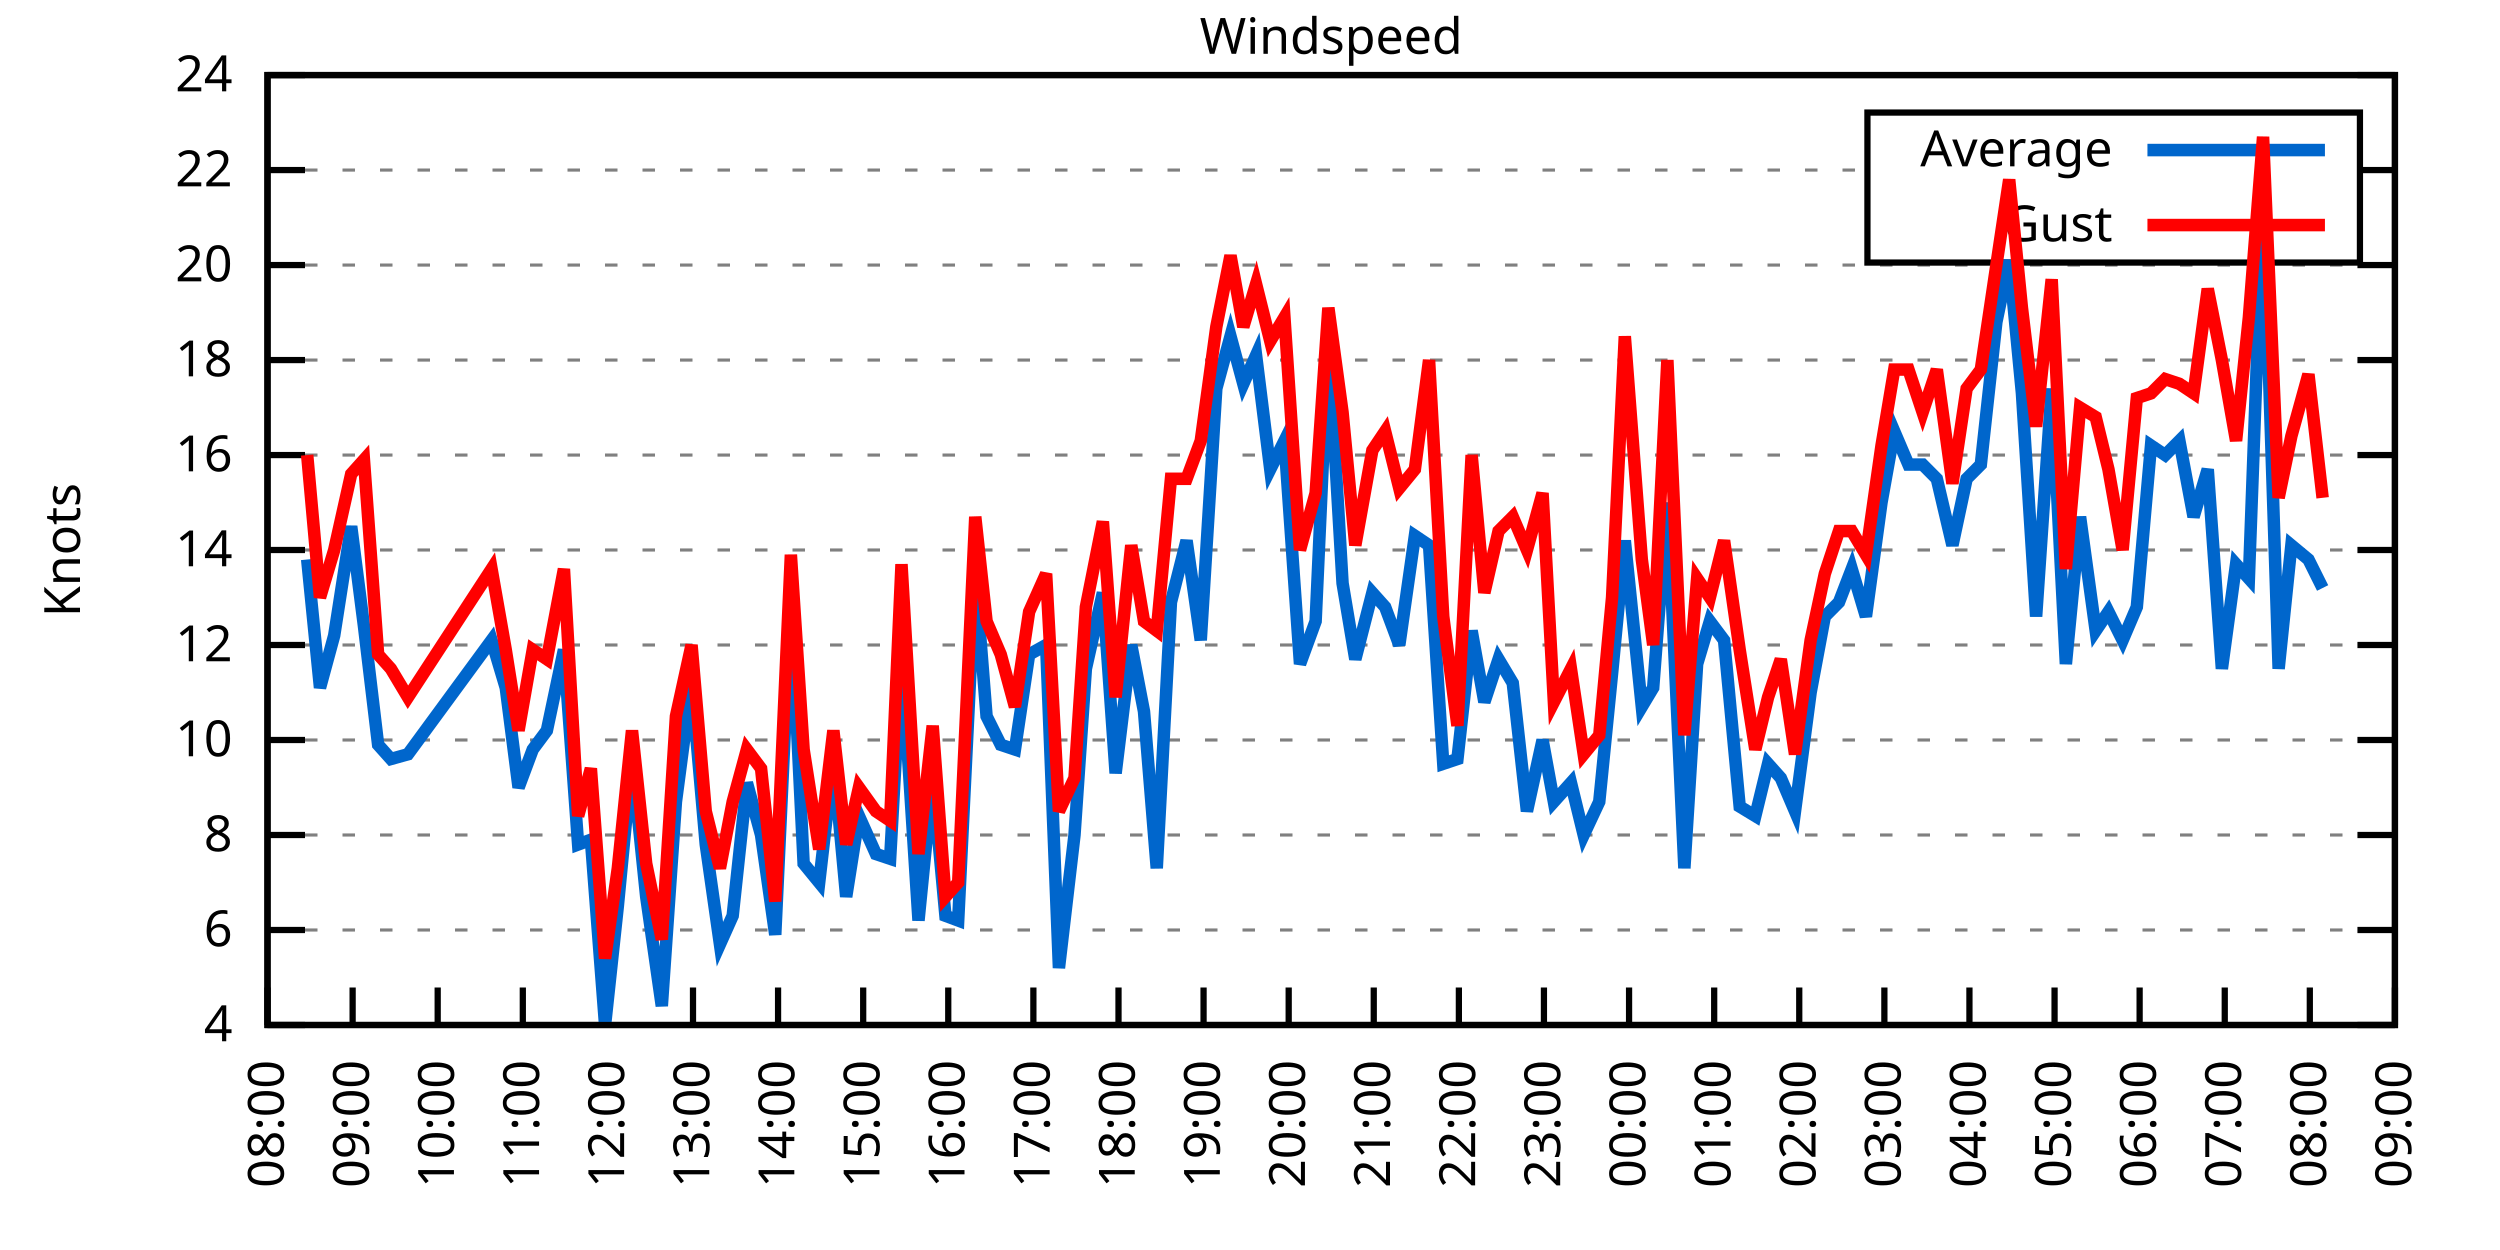
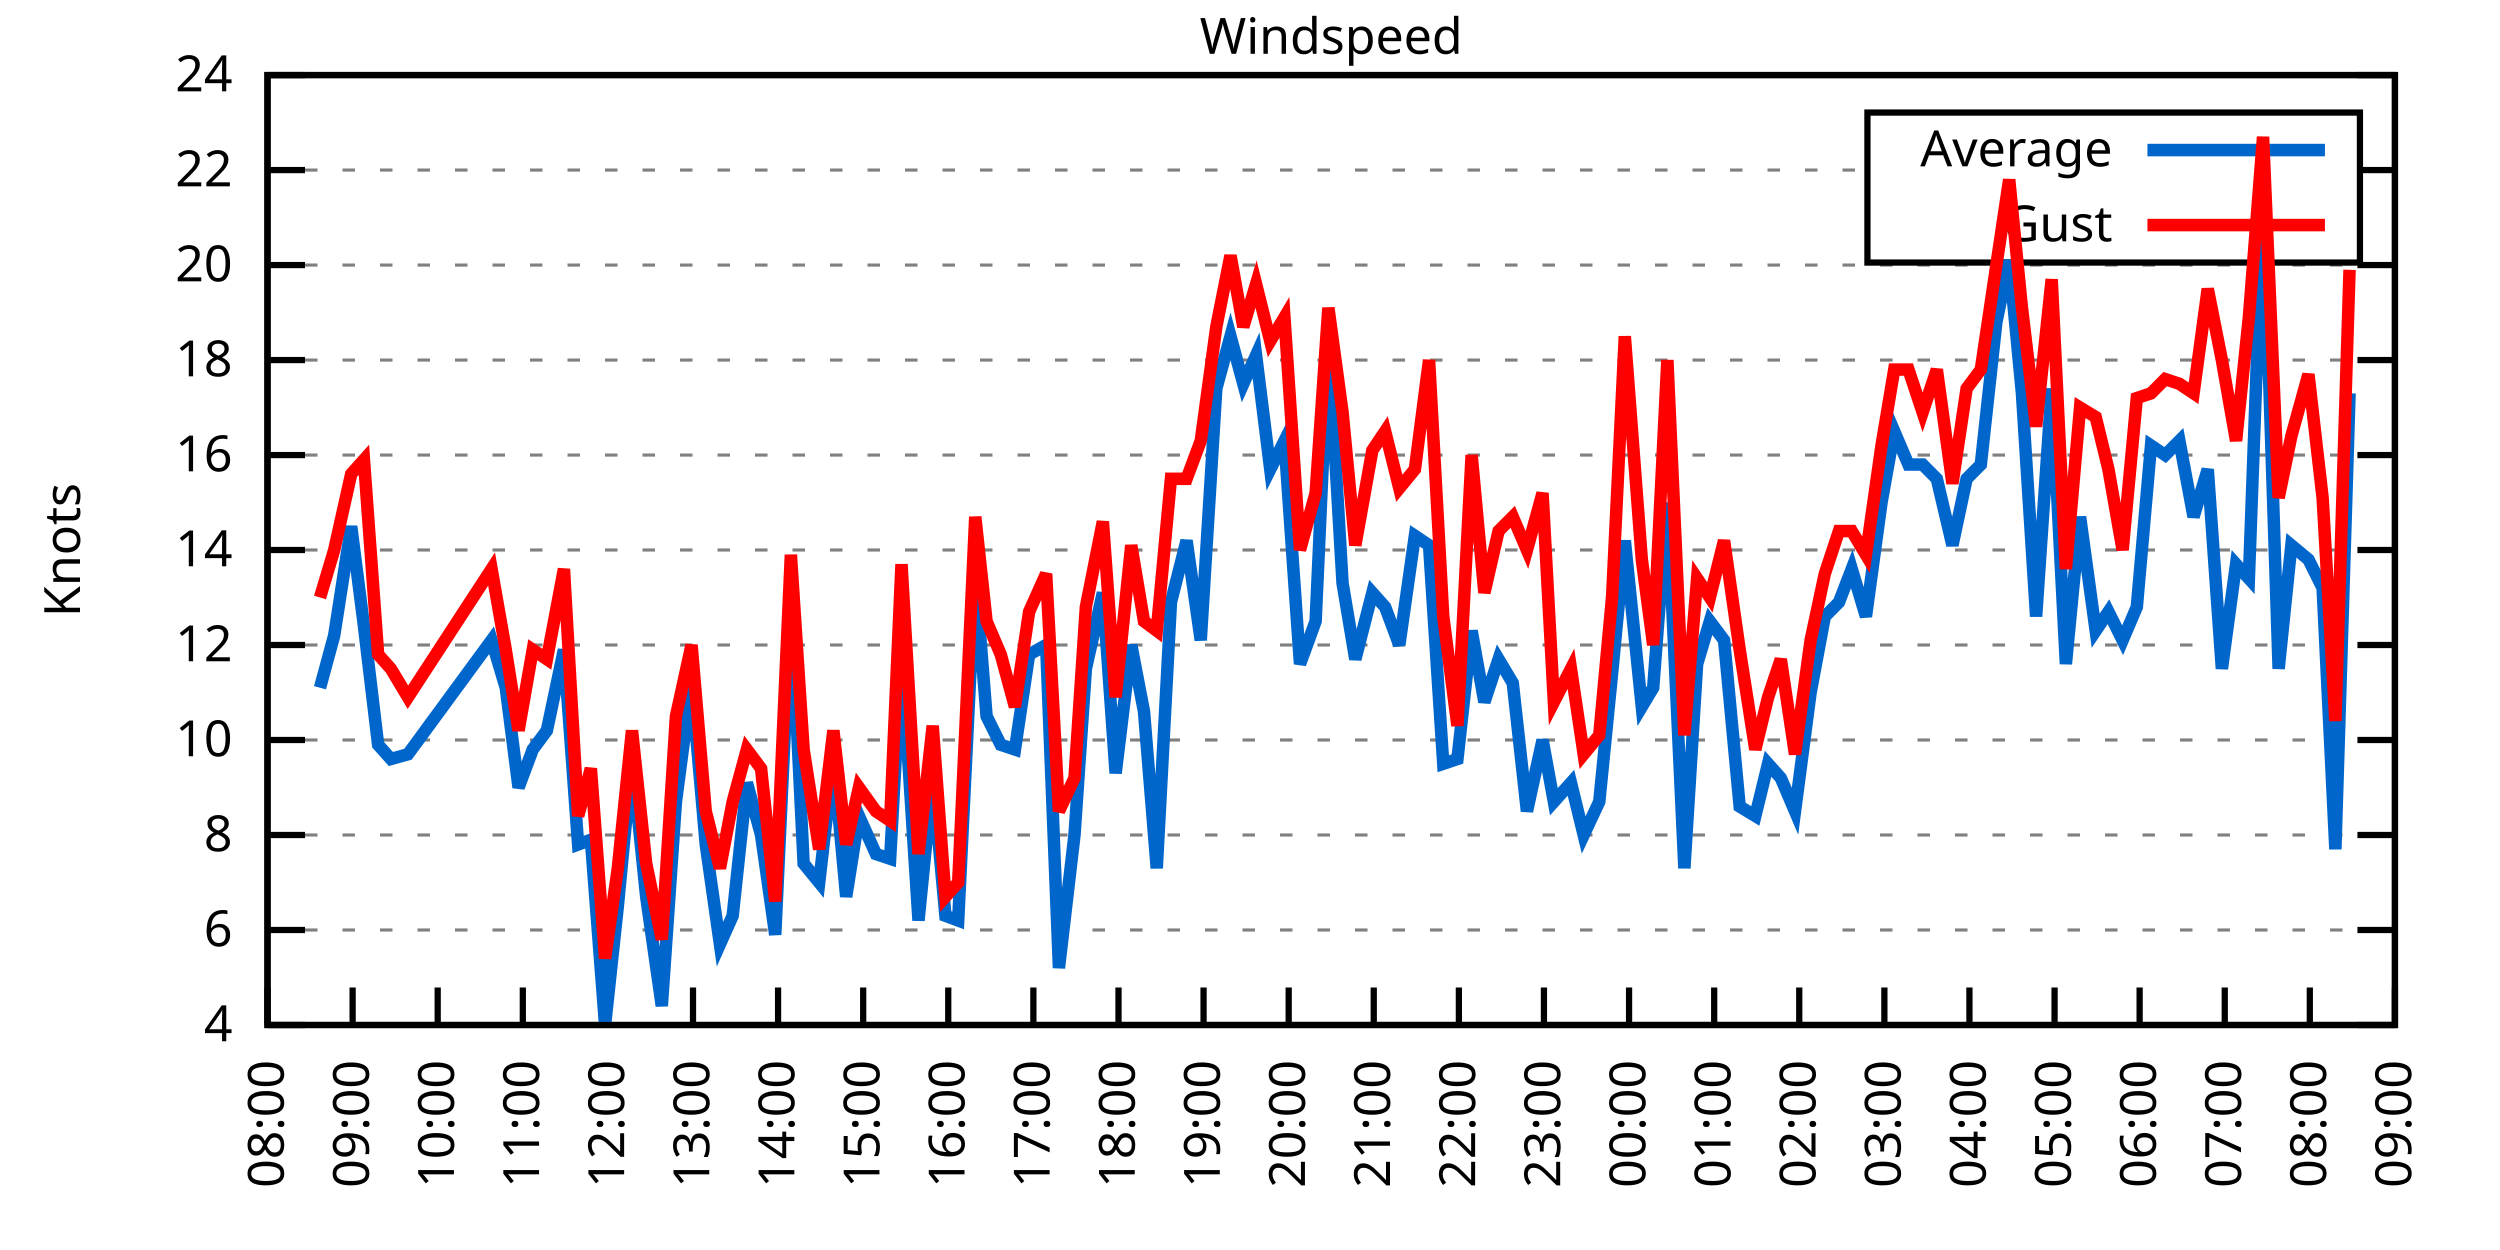
<svg xmlns="http://www.w3.org/2000/svg" xmlns:xlink="http://www.w3.org/1999/xlink" width="400" height="200" viewBox="0 0 400 200">
  <g id="gnuplot_canvas">
    <rect x="0" y="0" width="400" height="200" fill="none" />
    <defs>
      <circle id="gpDot" r="0.5" stroke-width="0.5" stroke="currentColor" />
      <path id="gpPt0" stroke-width="0.333" stroke="currentColor" d="M-1,0 h2 M0,-1 v2" />
      <path id="gpPt1" stroke-width="0.333" stroke="currentColor" d="M-1,-1 L1,1 M1,-1 L-1,1" />
      <path id="gpPt2" stroke-width="0.333" stroke="currentColor" d="M-1,0 L1,0 M0,-1 L0,1 M-1,-1 L1,1 M-1,1 L1,-1" />
      <rect id="gpPt3" stroke-width="0.333" stroke="currentColor" x="-1" y="-1" width="2" height="2" />
      <rect id="gpPt4" stroke-width="0.333" stroke="currentColor" fill="currentColor" x="-1" y="-1" width="2" height="2" />
      <circle id="gpPt5" stroke-width="0.333" stroke="currentColor" cx="0" cy="0" r="1" />
      <use xlink:href="#gpPt5" id="gpPt6" fill="currentColor" stroke="none" />
      <path id="gpPt7" stroke-width="0.333" stroke="currentColor" d="M0,-1.33 L-1.33,0.67 L1.33,0.67 z" />
      <use xlink:href="#gpPt7" id="gpPt8" fill="currentColor" stroke="none" />
      <use xlink:href="#gpPt7" id="gpPt9" stroke="currentColor" transform="rotate(180)" />
      <use xlink:href="#gpPt9" id="gpPt10" fill="currentColor" stroke="none" />
      <use xlink:href="#gpPt3" id="gpPt11" stroke="currentColor" transform="rotate(45)" />
      <use xlink:href="#gpPt11" id="gpPt12" fill="currentColor" stroke="none" />
      <path id="gpPt13" stroke-width="0.333" stroke="currentColor" d="M0,1.330 L1.265,0.411 L0.782,-1.067 L-0.782,-1.076 L-1.265,0.411 z" />
      <use xlink:href="#gpPt13" id="gpPt14" fill="currentColor" stroke="none" />
      <filter id="textbox" filterUnits="objectBoundingBox" x="0" y="0" height="1" width="1">
        <feFlood flood-color="white" flood-opacity="1" result="bgnd" />
        <feComposite in="SourceGraphic" in2="bgnd" operator="atop" />
      </filter>
      <filter id="greybox" filterUnits="objectBoundingBox" x="0" y="0" height="1" width="1">
        <feFlood flood-color="lightgrey" flood-opacity="1" result="grey" />
        <feComposite in="SourceGraphic" in2="grey" operator="atop" />
      </filter>
    </defs>
    <g fill="none" color="white" stroke="currentColor" stroke-width="1.00" stroke-linecap="butt" stroke-linejoin="miter">
</g>
    <g fill="none" color="black" stroke="currentColor" stroke-width="1.00" stroke-linecap="butt" stroke-linejoin="miter">
      <g stroke="none" shape-rendering="crispEdges">
        <polygon fill="rgb(255, 255, 255)" points="42.80,164.00 383.18,164.00 383.18,12.02 42.80,12.02 " />
      </g>
    </g>
    <g fill="none" color="black" stroke="currentColor" stroke-width="1.00" stroke-linecap="butt" stroke-linejoin="miter">
</g>
    <g fill="none" color="black" stroke="black" stroke-width="0.50" stroke-linecap="butt" stroke-linejoin="miter">
</g>
    <g fill="none" color="gray" stroke="currentColor" stroke-width="0.50" stroke-linecap="butt" stroke-linejoin="miter">
      <path stroke="gray" stroke-dasharray="2,4" class="gridline" d="M42.80,164.00 L383.19,164.00  " />
    </g>
    <g fill="none" color="gray" stroke="gray" stroke-width="1.00" stroke-linecap="butt" stroke-linejoin="miter">
</g>
    <g fill="none" color="black" stroke="currentColor" stroke-width="1.00" stroke-linecap="butt" stroke-linejoin="miter">
      <path stroke="black" d="M42.80,164.00 L48.80,164.00 M383.19,164.00 L377.19,164.00  " />
      <g transform="translate(37.20,166.60)" stroke="none" fill="black" font-family="Sans" font-size="8.00" text-anchor="end">
        <text>
          <tspan font-family="Sans"> 4</tspan>
        </text>
      </g>
    </g>
    <g fill="none" color="black" stroke="currentColor" stroke-width="1.00" stroke-linecap="butt" stroke-linejoin="miter">
</g>
    <g fill="none" color="black" stroke="black" stroke-width="0.50" stroke-linecap="butt" stroke-linejoin="miter">
</g>
    <g fill="none" color="gray" stroke="currentColor" stroke-width="0.50" stroke-linecap="butt" stroke-linejoin="miter">
      <path stroke="gray" stroke-dasharray="2,4" class="gridline" d="M42.80,148.80 L383.19,148.80  " />
    </g>
    <g fill="none" color="gray" stroke="gray" stroke-width="1.00" stroke-linecap="butt" stroke-linejoin="miter">
</g>
    <g fill="none" color="black" stroke="currentColor" stroke-width="1.00" stroke-linecap="butt" stroke-linejoin="miter">
      <path stroke="black" d="M42.80,148.80 L48.80,148.80 M383.19,148.80 L377.19,148.80  " />
      <g transform="translate(37.20,151.40)" stroke="none" fill="black" font-family="Sans" font-size="8.00" text-anchor="end">
        <text>
          <tspan font-family="Sans"> 6</tspan>
        </text>
      </g>
    </g>
    <g fill="none" color="black" stroke="currentColor" stroke-width="1.00" stroke-linecap="butt" stroke-linejoin="miter">
</g>
    <g fill="none" color="black" stroke="black" stroke-width="0.50" stroke-linecap="butt" stroke-linejoin="miter">
</g>
    <g fill="none" color="gray" stroke="currentColor" stroke-width="0.50" stroke-linecap="butt" stroke-linejoin="miter">
      <path stroke="gray" stroke-dasharray="2,4" class="gridline" d="M42.80,133.60 L383.19,133.60  " />
    </g>
    <g fill="none" color="gray" stroke="gray" stroke-width="1.00" stroke-linecap="butt" stroke-linejoin="miter">
</g>
    <g fill="none" color="black" stroke="currentColor" stroke-width="1.00" stroke-linecap="butt" stroke-linejoin="miter">
      <path stroke="black" d="M42.80,133.60 L48.80,133.60 M383.19,133.60 L377.19,133.60  " />
      <g transform="translate(37.20,136.20)" stroke="none" fill="black" font-family="Sans" font-size="8.00" text-anchor="end">
        <text>
          <tspan font-family="Sans"> 8</tspan>
        </text>
      </g>
    </g>
    <g fill="none" color="black" stroke="currentColor" stroke-width="1.00" stroke-linecap="butt" stroke-linejoin="miter">
</g>
    <g fill="none" color="black" stroke="black" stroke-width="0.50" stroke-linecap="butt" stroke-linejoin="miter">
</g>
    <g fill="none" color="gray" stroke="currentColor" stroke-width="0.50" stroke-linecap="butt" stroke-linejoin="miter">
      <path stroke="gray" stroke-dasharray="2,4" class="gridline" d="M42.80,118.40 L383.19,118.40  " />
    </g>
    <g fill="none" color="gray" stroke="gray" stroke-width="1.00" stroke-linecap="butt" stroke-linejoin="miter">
</g>
    <g fill="none" color="black" stroke="currentColor" stroke-width="1.00" stroke-linecap="butt" stroke-linejoin="miter">
      <path stroke="black" d="M42.80,118.40 L48.80,118.40 M383.19,118.40 L377.19,118.40  " />
      <g transform="translate(37.20,121.00)" stroke="none" fill="black" font-family="Sans" font-size="8.00" text-anchor="end">
        <text>
          <tspan font-family="Sans"> 10</tspan>
        </text>
      </g>
    </g>
    <g fill="none" color="black" stroke="currentColor" stroke-width="1.00" stroke-linecap="butt" stroke-linejoin="miter">
</g>
    <g fill="none" color="black" stroke="black" stroke-width="0.50" stroke-linecap="butt" stroke-linejoin="miter">
</g>
    <g fill="none" color="gray" stroke="currentColor" stroke-width="0.50" stroke-linecap="butt" stroke-linejoin="miter">
      <path stroke="gray" stroke-dasharray="2,4" class="gridline" d="M42.80,103.20 L383.19,103.20  " />
    </g>
    <g fill="none" color="gray" stroke="gray" stroke-width="1.00" stroke-linecap="butt" stroke-linejoin="miter">
</g>
    <g fill="none" color="black" stroke="currentColor" stroke-width="1.00" stroke-linecap="butt" stroke-linejoin="miter">
      <path stroke="black" d="M42.80,103.20 L48.80,103.20 M383.19,103.20 L377.19,103.20  " />
      <g transform="translate(37.20,105.80)" stroke="none" fill="black" font-family="Sans" font-size="8.00" text-anchor="end">
        <text>
          <tspan font-family="Sans"> 12</tspan>
        </text>
      </g>
    </g>
    <g fill="none" color="black" stroke="currentColor" stroke-width="1.00" stroke-linecap="butt" stroke-linejoin="miter">
</g>
    <g fill="none" color="black" stroke="black" stroke-width="0.50" stroke-linecap="butt" stroke-linejoin="miter">
</g>
    <g fill="none" color="gray" stroke="currentColor" stroke-width="0.50" stroke-linecap="butt" stroke-linejoin="miter">
      <path stroke="gray" stroke-dasharray="2,4" class="gridline" d="M42.80,88.00 L383.19,88.00  " />
    </g>
    <g fill="none" color="gray" stroke="gray" stroke-width="1.00" stroke-linecap="butt" stroke-linejoin="miter">
</g>
    <g fill="none" color="black" stroke="currentColor" stroke-width="1.00" stroke-linecap="butt" stroke-linejoin="miter">
      <path stroke="black" d="M42.80,88.00 L48.80,88.00 M383.19,88.00 L377.19,88.00  " />
      <g transform="translate(37.20,90.60)" stroke="none" fill="black" font-family="Sans" font-size="8.00" text-anchor="end">
        <text>
          <tspan font-family="Sans"> 14</tspan>
        </text>
      </g>
    </g>
    <g fill="none" color="black" stroke="currentColor" stroke-width="1.00" stroke-linecap="butt" stroke-linejoin="miter">
</g>
    <g fill="none" color="black" stroke="black" stroke-width="0.50" stroke-linecap="butt" stroke-linejoin="miter">
</g>
    <g fill="none" color="gray" stroke="currentColor" stroke-width="0.50" stroke-linecap="butt" stroke-linejoin="miter">
      <path stroke="gray" stroke-dasharray="2,4" class="gridline" d="M42.80,72.81 L383.19,72.81  " />
    </g>
    <g fill="none" color="gray" stroke="gray" stroke-width="1.00" stroke-linecap="butt" stroke-linejoin="miter">
</g>
    <g fill="none" color="black" stroke="currentColor" stroke-width="1.00" stroke-linecap="butt" stroke-linejoin="miter">
      <path stroke="black" d="M42.80,72.81 L48.80,72.81 M383.19,72.81 L377.19,72.81  " />
      <g transform="translate(37.20,75.41)" stroke="none" fill="black" font-family="Sans" font-size="8.00" text-anchor="end">
        <text>
          <tspan font-family="Sans"> 16</tspan>
        </text>
      </g>
    </g>
    <g fill="none" color="black" stroke="currentColor" stroke-width="1.00" stroke-linecap="butt" stroke-linejoin="miter">
</g>
    <g fill="none" color="black" stroke="black" stroke-width="0.50" stroke-linecap="butt" stroke-linejoin="miter">
</g>
    <g fill="none" color="gray" stroke="currentColor" stroke-width="0.50" stroke-linecap="butt" stroke-linejoin="miter">
      <path stroke="gray" stroke-dasharray="2,4" class="gridline" d="M42.80,57.61 L383.19,57.61  " />
    </g>
    <g fill="none" color="gray" stroke="gray" stroke-width="1.00" stroke-linecap="butt" stroke-linejoin="miter">
</g>
    <g fill="none" color="black" stroke="currentColor" stroke-width="1.00" stroke-linecap="butt" stroke-linejoin="miter">
      <path stroke="black" d="M42.80,57.61 L48.80,57.61 M383.19,57.61 L377.19,57.61  " />
      <g transform="translate(37.20,60.21)" stroke="none" fill="black" font-family="Sans" font-size="8.00" text-anchor="end">
        <text>
          <tspan font-family="Sans"> 18</tspan>
        </text>
      </g>
    </g>
    <g fill="none" color="black" stroke="currentColor" stroke-width="1.00" stroke-linecap="butt" stroke-linejoin="miter">
</g>
    <g fill="none" color="black" stroke="black" stroke-width="0.50" stroke-linecap="butt" stroke-linejoin="miter">
</g>
    <g fill="none" color="gray" stroke="currentColor" stroke-width="0.50" stroke-linecap="butt" stroke-linejoin="miter">
      <path stroke="gray" stroke-dasharray="2,4" class="gridline" d="M42.80,42.41 L383.19,42.41  " />
    </g>
    <g fill="none" color="gray" stroke="gray" stroke-width="1.00" stroke-linecap="butt" stroke-linejoin="miter">
</g>
    <g fill="none" color="black" stroke="currentColor" stroke-width="1.00" stroke-linecap="butt" stroke-linejoin="miter">
      <path stroke="black" d="M42.80,42.41 L48.80,42.41 M383.19,42.41 L377.19,42.41  " />
      <g transform="translate(37.20,45.01)" stroke="none" fill="black" font-family="Sans" font-size="8.00" text-anchor="end">
        <text>
          <tspan font-family="Sans"> 20</tspan>
        </text>
      </g>
    </g>
    <g fill="none" color="black" stroke="currentColor" stroke-width="1.00" stroke-linecap="butt" stroke-linejoin="miter">
</g>
    <g fill="none" color="black" stroke="black" stroke-width="0.50" stroke-linecap="butt" stroke-linejoin="miter">
</g>
    <g fill="none" color="gray" stroke="currentColor" stroke-width="0.50" stroke-linecap="butt" stroke-linejoin="miter">
      <path stroke="gray" stroke-dasharray="2,4" class="gridline" d="M42.80,27.21 L298.79,27.21 M377.59,27.21 L383.19,27.21  " />
    </g>
    <g fill="none" color="gray" stroke="gray" stroke-width="1.00" stroke-linecap="butt" stroke-linejoin="miter">
</g>
    <g fill="none" color="black" stroke="currentColor" stroke-width="1.00" stroke-linecap="butt" stroke-linejoin="miter">
      <path stroke="black" d="M42.80,27.21 L48.80,27.21 M383.19,27.21 L377.19,27.21  " />
      <g transform="translate(37.20,29.81)" stroke="none" fill="black" font-family="Sans" font-size="8.00" text-anchor="end">
        <text>
          <tspan font-family="Sans"> 22</tspan>
        </text>
      </g>
    </g>
    <g fill="none" color="black" stroke="currentColor" stroke-width="1.00" stroke-linecap="butt" stroke-linejoin="miter">
</g>
    <g fill="none" color="black" stroke="black" stroke-width="0.50" stroke-linecap="butt" stroke-linejoin="miter">
</g>
    <g fill="none" color="gray" stroke="currentColor" stroke-width="0.50" stroke-linecap="butt" stroke-linejoin="miter">
      <path stroke="gray" stroke-dasharray="2,4" class="gridline" d="M42.80,12.01 L383.19,12.01  " />
    </g>
    <g fill="none" color="gray" stroke="gray" stroke-width="1.00" stroke-linecap="butt" stroke-linejoin="miter">
</g>
    <g fill="none" color="black" stroke="currentColor" stroke-width="1.00" stroke-linecap="butt" stroke-linejoin="miter">
      <path stroke="black" d="M42.80,12.01 L48.80,12.01 M383.19,12.01 L377.19,12.01  " />
      <g transform="translate(37.20,14.61)" stroke="none" fill="black" font-family="Sans" font-size="8.00" text-anchor="end">
        <text>
          <tspan font-family="Sans"> 24</tspan>
        </text>
      </g>
    </g>
    <g fill="none" color="black" stroke="currentColor" stroke-width="1.00" stroke-linecap="butt" stroke-linejoin="miter">
      <path stroke="black" d="M42.80,164.00 L42.80,158.00  " />
      <g transform="translate(45.40,169.60) rotate(270.00)" stroke="none" fill="black" font-family="Sans" font-size="8.00" text-anchor="end">
        <text>
          <tspan font-family="Sans">08:00</tspan>
        </text>
      </g>
    </g>
    <g fill="none" color="black" stroke="currentColor" stroke-width="1.00" stroke-linecap="butt" stroke-linejoin="miter">
      <path stroke="black" d="M56.42,164.00 L56.42,158.00  " />
      <g transform="translate(59.02,169.60) rotate(270.00)" stroke="none" fill="black" font-family="Sans" font-size="8.00" text-anchor="end">
        <text>
          <tspan font-family="Sans">09:00</tspan>
        </text>
      </g>
    </g>
    <g fill="none" color="black" stroke="currentColor" stroke-width="1.00" stroke-linecap="butt" stroke-linejoin="miter">
      <path stroke="black" d="M70.03,164.00 L70.03,158.00  " />
      <g transform="translate(72.63,169.60) rotate(270.00)" stroke="none" fill="black" font-family="Sans" font-size="8.00" text-anchor="end">
        <text>
          <tspan font-family="Sans">10:00</tspan>
        </text>
      </g>
    </g>
    <g fill="none" color="black" stroke="currentColor" stroke-width="1.00" stroke-linecap="butt" stroke-linejoin="miter">
      <path stroke="black" d="M83.65,164.00 L83.65,158.00  " />
      <g transform="translate(86.25,169.60) rotate(270.00)" stroke="none" fill="black" font-family="Sans" font-size="8.00" text-anchor="end">
        <text>
          <tspan font-family="Sans">11:00</tspan>
        </text>
      </g>
    </g>
    <g fill="none" color="black" stroke="currentColor" stroke-width="1.00" stroke-linecap="butt" stroke-linejoin="miter">
      <path stroke="black" d="M97.26,164.00 L97.26,158.00  " />
      <g transform="translate(99.86,169.60) rotate(270.00)" stroke="none" fill="black" font-family="Sans" font-size="8.00" text-anchor="end">
        <text>
          <tspan font-family="Sans">12:00</tspan>
        </text>
      </g>
    </g>
    <g fill="none" color="black" stroke="currentColor" stroke-width="1.00" stroke-linecap="butt" stroke-linejoin="miter">
      <path stroke="black" d="M110.88,164.00 L110.88,158.00  " />
      <g transform="translate(113.48,169.60) rotate(270.00)" stroke="none" fill="black" font-family="Sans" font-size="8.00" text-anchor="end">
        <text>
          <tspan font-family="Sans">13:00</tspan>
        </text>
      </g>
    </g>
    <g fill="none" color="black" stroke="currentColor" stroke-width="1.00" stroke-linecap="butt" stroke-linejoin="miter">
      <path stroke="black" d="M124.49,164.00 L124.49,158.00  " />
      <g transform="translate(127.09,169.60) rotate(270.00)" stroke="none" fill="black" font-family="Sans" font-size="8.00" text-anchor="end">
        <text>
          <tspan font-family="Sans">14:00</tspan>
        </text>
      </g>
    </g>
    <g fill="none" color="black" stroke="currentColor" stroke-width="1.00" stroke-linecap="butt" stroke-linejoin="miter">
      <path stroke="black" d="M138.11,164.00 L138.11,158.00  " />
      <g transform="translate(140.71,169.60) rotate(270.00)" stroke="none" fill="black" font-family="Sans" font-size="8.00" text-anchor="end">
        <text>
          <tspan font-family="Sans">15:00</tspan>
        </text>
      </g>
    </g>
    <g fill="none" color="black" stroke="currentColor" stroke-width="1.00" stroke-linecap="butt" stroke-linejoin="miter">
      <path stroke="black" d="M151.72,164.00 L151.72,158.00  " />
      <g transform="translate(154.32,169.60) rotate(270.00)" stroke="none" fill="black" font-family="Sans" font-size="8.00" text-anchor="end">
        <text>
          <tspan font-family="Sans">16:00</tspan>
        </text>
      </g>
    </g>
    <g fill="none" color="black" stroke="currentColor" stroke-width="1.00" stroke-linecap="butt" stroke-linejoin="miter">
      <path stroke="black" d="M165.34,164.00 L165.34,158.00  " />
      <g transform="translate(167.94,169.60) rotate(270.00)" stroke="none" fill="black" font-family="Sans" font-size="8.00" text-anchor="end">
        <text>
          <tspan font-family="Sans">17:00</tspan>
        </text>
      </g>
    </g>
    <g fill="none" color="black" stroke="currentColor" stroke-width="1.00" stroke-linecap="butt" stroke-linejoin="miter">
      <path stroke="black" d="M178.96,164.00 L178.96,158.00  " />
      <g transform="translate(181.56,169.60) rotate(270.00)" stroke="none" fill="black" font-family="Sans" font-size="8.00" text-anchor="end">
        <text>
          <tspan font-family="Sans">18:00</tspan>
        </text>
      </g>
    </g>
    <g fill="none" color="black" stroke="currentColor" stroke-width="1.00" stroke-linecap="butt" stroke-linejoin="miter">
      <path stroke="black" d="M192.57,164.00 L192.57,158.00  " />
      <g transform="translate(195.17,169.60) rotate(270.00)" stroke="none" fill="black" font-family="Sans" font-size="8.00" text-anchor="end">
        <text>
          <tspan font-family="Sans">19:00</tspan>
        </text>
      </g>
    </g>
    <g fill="none" color="black" stroke="currentColor" stroke-width="1.00" stroke-linecap="butt" stroke-linejoin="miter">
      <path stroke="black" d="M206.19,164.00 L206.19,158.00  " />
      <g transform="translate(208.79,169.60) rotate(270.00)" stroke="none" fill="black" font-family="Sans" font-size="8.00" text-anchor="end">
        <text>
          <tspan font-family="Sans">20:00</tspan>
        </text>
      </g>
    </g>
    <g fill="none" color="black" stroke="currentColor" stroke-width="1.00" stroke-linecap="butt" stroke-linejoin="miter">
      <path stroke="black" d="M219.80,164.00 L219.80,158.00  " />
      <g transform="translate(222.40,169.60) rotate(270.00)" stroke="none" fill="black" font-family="Sans" font-size="8.00" text-anchor="end">
        <text>
          <tspan font-family="Sans">21:00</tspan>
        </text>
      </g>
    </g>
    <g fill="none" color="black" stroke="currentColor" stroke-width="1.00" stroke-linecap="butt" stroke-linejoin="miter">
      <path stroke="black" d="M233.42,164.00 L233.42,158.00  " />
      <g transform="translate(236.02,169.60) rotate(270.00)" stroke="none" fill="black" font-family="Sans" font-size="8.00" text-anchor="end">
        <text>
          <tspan font-family="Sans">22:00</tspan>
        </text>
      </g>
    </g>
    <g fill="none" color="black" stroke="currentColor" stroke-width="1.00" stroke-linecap="butt" stroke-linejoin="miter">
      <path stroke="black" d="M247.03,164.00 L247.03,158.00  " />
      <g transform="translate(249.63,169.60) rotate(270.00)" stroke="none" fill="black" font-family="Sans" font-size="8.00" text-anchor="end">
        <text>
          <tspan font-family="Sans">23:00</tspan>
        </text>
      </g>
    </g>
    <g fill="none" color="black" stroke="currentColor" stroke-width="1.00" stroke-linecap="butt" stroke-linejoin="miter">
      <path stroke="black" d="M260.65,164.00 L260.65,158.00  " />
      <g transform="translate(263.25,169.60) rotate(270.00)" stroke="none" fill="black" font-family="Sans" font-size="8.00" text-anchor="end">
        <text>
          <tspan font-family="Sans">00:00</tspan>
        </text>
      </g>
    </g>
    <g fill="none" color="black" stroke="currentColor" stroke-width="1.00" stroke-linecap="butt" stroke-linejoin="miter">
      <path stroke="black" d="M274.27,164.00 L274.27,158.00  " />
      <g transform="translate(276.87,169.60) rotate(270.00)" stroke="none" fill="black" font-family="Sans" font-size="8.00" text-anchor="end">
        <text>
          <tspan font-family="Sans">01:00</tspan>
        </text>
      </g>
    </g>
    <g fill="none" color="black" stroke="currentColor" stroke-width="1.00" stroke-linecap="butt" stroke-linejoin="miter">
      <path stroke="black" d="M287.88,164.00 L287.88,158.00  " />
      <g transform="translate(290.48,169.60) rotate(270.00)" stroke="none" fill="black" font-family="Sans" font-size="8.00" text-anchor="end">
        <text>
          <tspan font-family="Sans">02:00</tspan>
        </text>
      </g>
    </g>
    <g fill="none" color="black" stroke="currentColor" stroke-width="1.00" stroke-linecap="butt" stroke-linejoin="miter">
      <path stroke="black" d="M301.50,164.00 L301.50,158.00  " />
      <g transform="translate(304.10,169.60) rotate(270.00)" stroke="none" fill="black" font-family="Sans" font-size="8.00" text-anchor="end">
        <text>
          <tspan font-family="Sans">03:00</tspan>
        </text>
      </g>
    </g>
    <g fill="none" color="black" stroke="currentColor" stroke-width="1.00" stroke-linecap="butt" stroke-linejoin="miter">
      <path stroke="black" d="M315.11,164.00 L315.11,158.00  " />
      <g transform="translate(317.71,169.60) rotate(270.00)" stroke="none" fill="black" font-family="Sans" font-size="8.00" text-anchor="end">
        <text>
          <tspan font-family="Sans">04:00</tspan>
        </text>
      </g>
    </g>
    <g fill="none" color="black" stroke="currentColor" stroke-width="1.00" stroke-linecap="butt" stroke-linejoin="miter">
      <path stroke="black" d="M328.73,164.00 L328.73,158.00  " />
      <g transform="translate(331.33,169.60) rotate(270.00)" stroke="none" fill="black" font-family="Sans" font-size="8.00" text-anchor="end">
        <text>
          <tspan font-family="Sans">05:00</tspan>
        </text>
      </g>
    </g>
    <g fill="none" color="black" stroke="currentColor" stroke-width="1.00" stroke-linecap="butt" stroke-linejoin="miter">
      <path stroke="black" d="M342.34,164.00 L342.34,158.00  " />
      <g transform="translate(344.94,169.60) rotate(270.00)" stroke="none" fill="black" font-family="Sans" font-size="8.00" text-anchor="end">
        <text>
          <tspan font-family="Sans">06:00</tspan>
        </text>
      </g>
    </g>
    <g fill="none" color="black" stroke="currentColor" stroke-width="1.00" stroke-linecap="butt" stroke-linejoin="miter">
      <path stroke="black" d="M355.96,164.00 L355.96,158.00  " />
      <g transform="translate(358.56,169.60) rotate(270.00)" stroke="none" fill="black" font-family="Sans" font-size="8.00" text-anchor="end">
        <text>
          <tspan font-family="Sans">07:00</tspan>
        </text>
      </g>
    </g>
    <g fill="none" color="black" stroke="currentColor" stroke-width="1.00" stroke-linecap="butt" stroke-linejoin="miter">
      <path stroke="black" d="M369.57,164.00 L369.57,158.00  " />
      <g transform="translate(372.17,169.60) rotate(270.00)" stroke="none" fill="black" font-family="Sans" font-size="8.00" text-anchor="end">
        <text>
          <tspan font-family="Sans">08:00</tspan>
        </text>
      </g>
    </g>
    <g fill="none" color="black" stroke="currentColor" stroke-width="1.00" stroke-linecap="butt" stroke-linejoin="miter">
      <path stroke="black" d="M383.19,164.00 L383.19,158.00  " />
      <g transform="translate(385.79,169.60) rotate(270.00)" stroke="none" fill="black" font-family="Sans" font-size="8.00" text-anchor="end">
        <text>
          <tspan font-family="Sans">09:00</tspan>
        </text>
      </g>
    </g>
    <g fill="none" color="black" stroke="currentColor" stroke-width="1.00" stroke-linecap="butt" stroke-linejoin="miter">
</g>
    <g fill="none" color="black" stroke="currentColor" stroke-width="1.00" stroke-linecap="butt" stroke-linejoin="miter">
      <path stroke="black" d="M42.80,12.01 L42.80,164.00 L383.19,164.00 L383.19,12.01 L42.80,12.01 Z  " />
    </g>
    <g fill="none" color="black" stroke="currentColor" stroke-width="1.00" stroke-linecap="butt" stroke-linejoin="miter">
</g>
    <g fill="none" color="black" stroke="currentColor" stroke-width="1.00" stroke-linecap="butt" stroke-linejoin="miter">
      <path stroke="black" d="M298.79,42.01 L298.79,18.01 L377.59,18.01 L377.59,42.01 L298.79,42.01 Z  " />
    </g>
    <g id="Windspeed_plot_1">
      <g fill="none" color="white" stroke="black" stroke-width="2.00" stroke-linecap="butt" stroke-linejoin="miter">
</g>
      <g fill="none" color="black" stroke="currentColor" stroke-width="2.00" stroke-linecap="butt" stroke-linejoin="miter">
        <g transform="translate(337.99,26.61)" stroke="none" fill="black" font-family="Sans" font-size="8.00" text-anchor="end">
          <text>
            <tspan font-family="Sans">Average</tspan>
          </text>
        </g>
      </g>
      <g fill="none" color="black" stroke="currentColor" stroke-width="2.00" stroke-linecap="butt" stroke-linejoin="miter">
-         <path stroke="rgb(  0, 102, 204)" d="M343.59,24.01 L371.99,24.01 M49.15,89.52 L51.20,110.04 L53.47,101.68 L56.19,84.21 L58.23,100.16 L60.50,119.16   L62.54,121.44 L65.27,120.68 L78.65,102.44 L80.92,110.04 L82.97,126.00 L85.24,119.92 L87.50,116.88 L90.23,103.96   L92.50,135.12 L94.54,134.36 L96.81,164.00 L98.85,145.00 L101.12,121.44 L103.39,143.48 L105.89,160.96 L108.15,128.28   L110.65,109.28 L112.92,135.12 L115.19,151.08 L117.23,146.52 L119.50,125.24 L121.77,133.60 L124.04,149.56 L126.54,96.36   L128.58,138.16 L131.07,141.20 L133.34,121.44 L135.39,143.48 L137.43,130.56 L140.15,136.64 L142.42,137.40 L144.24,104.72   L146.96,147.28 L149.23,124.48 L151.27,146.52 L153.31,147.28 L156.04,91.80 L157.85,114.60 L160.12,119.16 L162.39,119.92   L164.66,104.72 L167.38,103.20 L169.43,154.88 L171.92,133.60 L173.74,107.00 L176.46,94.84 L178.50,123.72 L181.00,103.20   L183.04,113.84 L185.08,138.92 L187.35,96.36 L189.85,86.49 L192.12,102.44 L194.61,62.17 L196.88,53.81 L198.93,61.41   L200.97,56.85 L203.24,75.09 L205.51,70.53 L208.00,106.24 L210.50,99.40 L212.54,54.57 L214.81,93.32 L216.85,105.48   L219.58,94.84 L221.62,97.12 L223.89,103.20 L226.38,85.73 L228.65,87.25 L230.92,122.20 L233.19,121.44 L235.46,100.92   L237.50,112.32 L239.77,105.48 L242.04,109.28 L244.31,129.80 L246.81,118.40 L248.62,128.28 L251.35,125.24 L253.39,133.60   L255.88,128.28 L257.93,107.76 L259.97,86.49 L262.69,113.08 L264.51,110.04 L266.78,80.41 L269.50,138.92 L271.54,106.24   L273.58,99.40 L275.85,102.44 L278.35,129.04 L280.85,130.56 L282.89,122.20 L284.93,124.48 L287.20,129.80 L289.70,110.80   L291.97,98.64 L294.23,96.36 L296.28,91.04 L298.55,98.64 L301.04,80.41 L303.08,69.01 L305.35,74.33 L307.62,74.33   L309.89,76.61 L312.39,87.25 L314.66,76.61 L316.93,74.33 L319.42,51.53 L321.47,41.65 L323.51,62.93 L325.78,98.64   L328.27,62.17 L330.54,106.24 L332.81,82.69 L335.31,100.92 L337.35,97.88 L339.62,102.44 L341.89,97.12 L344.16,71.29   L346.43,72.81 L348.70,70.53 L350.97,82.69 L353.24,75.09 L355.50,107.00 L357.77,90.28 L359.82,92.56 L362.09,31.01   L364.58,107.00 L366.62,87.25 L369.35,89.52 L371.62,94.08  " />
+         <path stroke="rgb(  0, 102, 204)" d="M343.59,24.01 L371.99,24.01 M51.20,110.04 L53.47,101.68 L56.19,84.21 L58.23,100.16 L60.50,119.16 L62.54,121.44   L65.27,120.68 L78.65,102.44 L80.92,110.04 L82.97,126.00 L85.24,119.92 L87.50,116.88 L90.23,103.96 L92.50,135.12   L94.54,134.36 L96.81,164.00 L98.85,145.00 L101.12,121.44 L103.39,143.48 L105.89,160.96 L108.15,128.28 L110.65,109.28   L112.92,135.12 L115.19,151.08 L117.23,146.52 L119.50,125.24 L121.77,133.60 L124.04,149.56 L126.54,96.36 L128.58,138.16   L131.07,141.20 L133.34,121.44 L135.39,143.48 L137.43,130.56 L140.15,136.64 L142.42,137.40 L144.24,104.72 L146.96,147.28   L149.23,124.48 L151.27,146.52 L153.31,147.28 L156.04,91.80 L157.85,114.60 L160.12,119.16 L162.39,119.92 L164.66,104.72   L167.38,103.20 L169.43,154.88 L171.92,133.60 L173.74,107.00 L176.46,94.84 L178.50,123.72 L181.00,103.20 L183.04,113.84   L185.08,138.92 L187.35,96.36 L189.85,86.49 L192.12,102.44 L194.61,62.17 L196.88,53.81 L198.93,61.41 L200.97,56.85   L203.24,75.09 L205.51,70.53 L208.00,106.24 L210.50,99.40 L212.54,54.57 L214.81,93.32 L216.85,105.48 L219.58,94.84   L221.62,97.12 L223.89,103.20 L226.38,85.73 L228.65,87.25 L230.92,122.20 L233.19,121.44 L235.46,100.92 L237.50,112.32   L239.77,105.48 L242.04,109.28 L244.31,129.80 L246.81,118.40 L248.62,128.28 L251.35,125.24 L253.39,133.60 L255.88,128.28   L257.93,107.76 L259.97,86.49 L262.69,113.08 L264.51,110.04 L266.78,80.41 L269.50,138.92 L271.54,106.24 L273.58,99.40   L275.85,102.44 L278.35,129.04 L280.85,130.56 L282.89,122.20 L284.93,124.48 L287.20,129.80 L289.70,110.80 L291.97,98.64   L294.23,96.36 L296.28,91.04 L298.55,98.64 L301.04,80.41 L303.08,69.01 L305.35,74.33 L307.62,74.33 L309.89,76.61   L312.39,87.25 L314.66,76.61 L316.93,74.33 L319.42,51.53 L321.47,41.65 L323.51,62.93 L325.78,98.64 L328.27,62.17   L330.54,106.24 L332.81,82.69 L335.31,100.92 L337.35,97.88 L339.62,102.44 L341.89,97.12 L344.16,71.29 L346.43,72.81   L348.70,70.53 L350.97,82.69 L353.24,75.09 L355.50,107.00 L357.77,90.28 L359.82,92.56 L362.09,31.01 L364.58,107.00   L366.62,87.25 L369.35,89.52 L371.62,94.08 L373.66,135.88 L375.93,62.93  " />
      </g>
    </g>
    <g id="Windspeed_plot_2">
      <g fill="none" color="black" stroke="currentColor" stroke-width="2.00" stroke-linecap="butt" stroke-linejoin="miter">
        <g transform="translate(337.99,38.61)" stroke="none" fill="black" font-family="Sans" font-size="8.00" text-anchor="end">
          <text>
            <tspan font-family="Sans">Gust</tspan>
          </text>
        </g>
      </g>
      <g fill="none" color="black" stroke="currentColor" stroke-width="2.00" stroke-linecap="butt" stroke-linejoin="miter">
-         <path stroke="rgb(255,   0,   0)" d="M343.59,36.01 L371.99,36.01 M49.15,72.81 L51.20,95.60 L53.47,88.00 L56.19,75.85 L58.23,73.57 L60.50,104.72   L62.54,107.00 L65.27,111.56 L78.65,91.04 L80.92,103.96 L82.97,116.88 L85.24,103.96 L87.50,105.48 L90.23,91.04   L92.50,130.56 L94.54,122.96 L96.81,153.36 L98.85,138.92 L101.12,116.88 L103.39,138.16 L105.89,150.32 L108.15,114.60   L110.65,103.20 L112.92,129.80 L115.19,138.92 L117.23,128.28 L119.50,119.92 L121.77,122.96 L124.04,144.24 L126.54,88.76   L128.58,119.92 L131.07,135.88 L133.34,116.88 L135.39,135.12 L137.43,126.00 L140.15,129.80 L142.42,131.32 L144.24,90.28   L146.96,136.64 L149.23,116.12 L151.27,143.48 L153.31,141.20 L156.04,82.69 L157.85,99.40 L160.12,104.72 L162.39,113.08   L164.66,97.88 L167.38,91.80 L169.43,129.80 L171.92,124.48 L173.74,97.12 L176.46,83.45 L178.50,111.56 L181.00,87.25   L183.04,99.40 L185.08,100.92 L187.35,76.61 L189.85,76.61 L192.12,70.53 L194.61,52.29 L196.88,40.89 L198.93,52.29   L200.97,45.45 L203.24,54.57 L205.51,50.77 L208.00,88.00 L210.50,78.89 L212.54,49.25 L214.81,65.97 L216.85,87.25   L219.58,72.05 L221.62,69.01 L223.89,78.13 L226.38,75.09 L228.65,57.61 L230.92,98.64 L233.19,116.12 L235.46,72.81   L237.50,94.84 L239.77,84.97 L242.04,82.69 L244.31,88.00 L246.81,78.89 L248.62,112.32 L251.35,107.00 L253.39,120.68   L255.88,117.64 L257.93,95.60 L259.97,53.81 L262.69,89.52 L264.51,103.20 L266.78,57.61 L269.50,117.64 L271.54,92.56   L273.58,95.60 L275.85,86.49 L278.35,103.96 L280.85,119.92 L282.89,111.56 L284.93,105.48 L287.20,120.68 L289.70,102.44   L291.97,91.80 L294.23,84.97 L296.28,84.97 L298.55,88.76 L301.04,71.29 L303.08,59.13 L305.35,59.13 L307.62,65.97   L309.89,59.13 L312.39,77.37 L314.66,62.17 L316.93,59.13 L319.42,42.41 L321.47,28.73 L323.51,49.25 L325.78,68.25   L328.27,44.69 L330.54,91.04 L332.81,65.21 L335.31,66.73 L337.35,75.09 L339.62,88.00 L341.89,63.69 L344.16,62.93   L346.43,60.65 L348.70,61.41 L350.97,62.93 L353.24,46.21 L355.50,57.61 L357.77,70.53 L359.82,50.77 L362.09,21.89   L364.58,79.65 L366.62,69.77 L369.35,59.89 L371.62,79.65  " />
+         <path stroke="rgb(255,   0,   0)" d="M343.59,36.01 L371.99,36.01 M51.20,95.60 L53.47,88.00 L56.19,75.85 L58.23,73.57 L60.50,104.72 L62.54,107.00   L65.27,111.56 L78.65,91.04 L80.92,103.96 L82.97,116.88 L85.24,103.96 L87.50,105.48 L90.23,91.04 L92.50,130.56   L94.54,122.96 L96.81,153.36 L98.85,138.92 L101.12,116.88 L103.39,138.16 L105.89,150.32 L108.15,114.60 L110.65,103.20   L112.92,129.80 L115.19,138.92 L117.23,128.28 L119.50,119.92 L121.77,122.96 L124.04,144.24 L126.54,88.76 L128.58,119.92   L131.07,135.88 L133.34,116.88 L135.39,135.12 L137.43,126.00 L140.15,129.80 L142.42,131.32 L144.24,90.28 L146.96,136.64   L149.23,116.12 L151.27,143.48 L153.31,141.20 L156.04,82.69 L157.85,99.40 L160.12,104.72 L162.39,113.08 L164.66,97.88   L167.38,91.80 L169.43,129.80 L171.92,124.48 L173.74,97.12 L176.46,83.45 L178.50,111.56 L181.00,87.25 L183.04,99.40   L185.08,100.92 L187.35,76.61 L189.85,76.61 L192.12,70.53 L194.61,52.29 L196.88,40.89 L198.93,52.29 L200.97,45.45   L203.24,54.57 L205.51,50.77 L208.00,88.00 L210.50,78.89 L212.54,49.25 L214.81,65.97 L216.85,87.25 L219.58,72.05   L221.62,69.01 L223.89,78.13 L226.38,75.09 L228.65,57.61 L230.92,98.64 L233.19,116.12 L235.46,72.81 L237.50,94.84   L239.77,84.97 L242.04,82.69 L244.31,88.00 L246.81,78.89 L248.62,112.32 L251.35,107.00 L253.39,120.68 L255.88,117.64   L257.93,95.60 L259.97,53.81 L262.69,89.52 L264.51,103.20 L266.78,57.61 L269.50,117.64 L271.54,92.56 L273.58,95.60   L275.85,86.49 L278.35,103.96 L280.85,119.92 L282.89,111.56 L284.93,105.48 L287.20,120.68 L289.70,102.44 L291.97,91.80   L294.23,84.97 L296.28,84.97 L298.55,88.76 L301.04,71.29 L303.08,59.13 L305.35,59.13 L307.62,65.97 L309.89,59.13   L312.39,77.37 L314.66,62.17 L316.93,59.13 L319.42,42.41 L321.47,28.73 L323.51,49.25 L325.78,68.25 L328.27,44.69   L330.54,91.04 L332.81,65.21 L335.31,66.73 L337.35,75.09 L339.62,88.00 L341.89,63.69 L344.16,62.93 L346.43,60.65   L348.70,61.41 L350.97,62.93 L353.24,46.21 L355.50,57.61 L357.77,70.53 L359.82,50.77 L362.09,21.89 L364.58,79.65   L366.62,69.77 L369.35,59.89 L371.62,79.65 L373.66,115.36 L375.93,43.17  " />
      </g>
    </g>
    <g fill="none" color="black" stroke="currentColor" stroke-width="2.00" stroke-linecap="butt" stroke-linejoin="miter">
</g>
    <g fill="none" color="black" stroke="black" stroke-width="1.00" stroke-linecap="butt" stroke-linejoin="miter">
</g>
    <g fill="none" color="black" stroke="currentColor" stroke-width="1.00" stroke-linecap="butt" stroke-linejoin="miter">
      <path stroke="black" d="M42.80,12.01 L42.80,164.00 L383.19,164.00 L383.19,12.01 L42.80,12.01 Z  " />
      <g transform="translate(12.80,88.01) rotate(270.00)" stroke="none" fill="black" font-family="Sans" font-size="8.00" text-anchor="middle">
        <text>
          <tspan font-family="Sans">Knots</tspan>
        </text>
      </g>
    </g>
    <g fill="none" color="black" stroke="currentColor" stroke-width="1.00" stroke-linecap="butt" stroke-linejoin="miter">
</g>
    <g fill="none" color="black" stroke="currentColor" stroke-width="1.00" stroke-linecap="butt" stroke-linejoin="miter">
      <g transform="translate(212.99,8.61)" stroke="none" fill="black" font-family="Sans" font-size="8.00" text-anchor="middle">
        <text>
          <tspan font-family="Sans">Windspeed</tspan>
        </text>
      </g>
    </g>
    <g fill="none" color="black" stroke="currentColor" stroke-width="1.00" stroke-linecap="butt" stroke-linejoin="miter">
</g>
  </g>
</svg>
